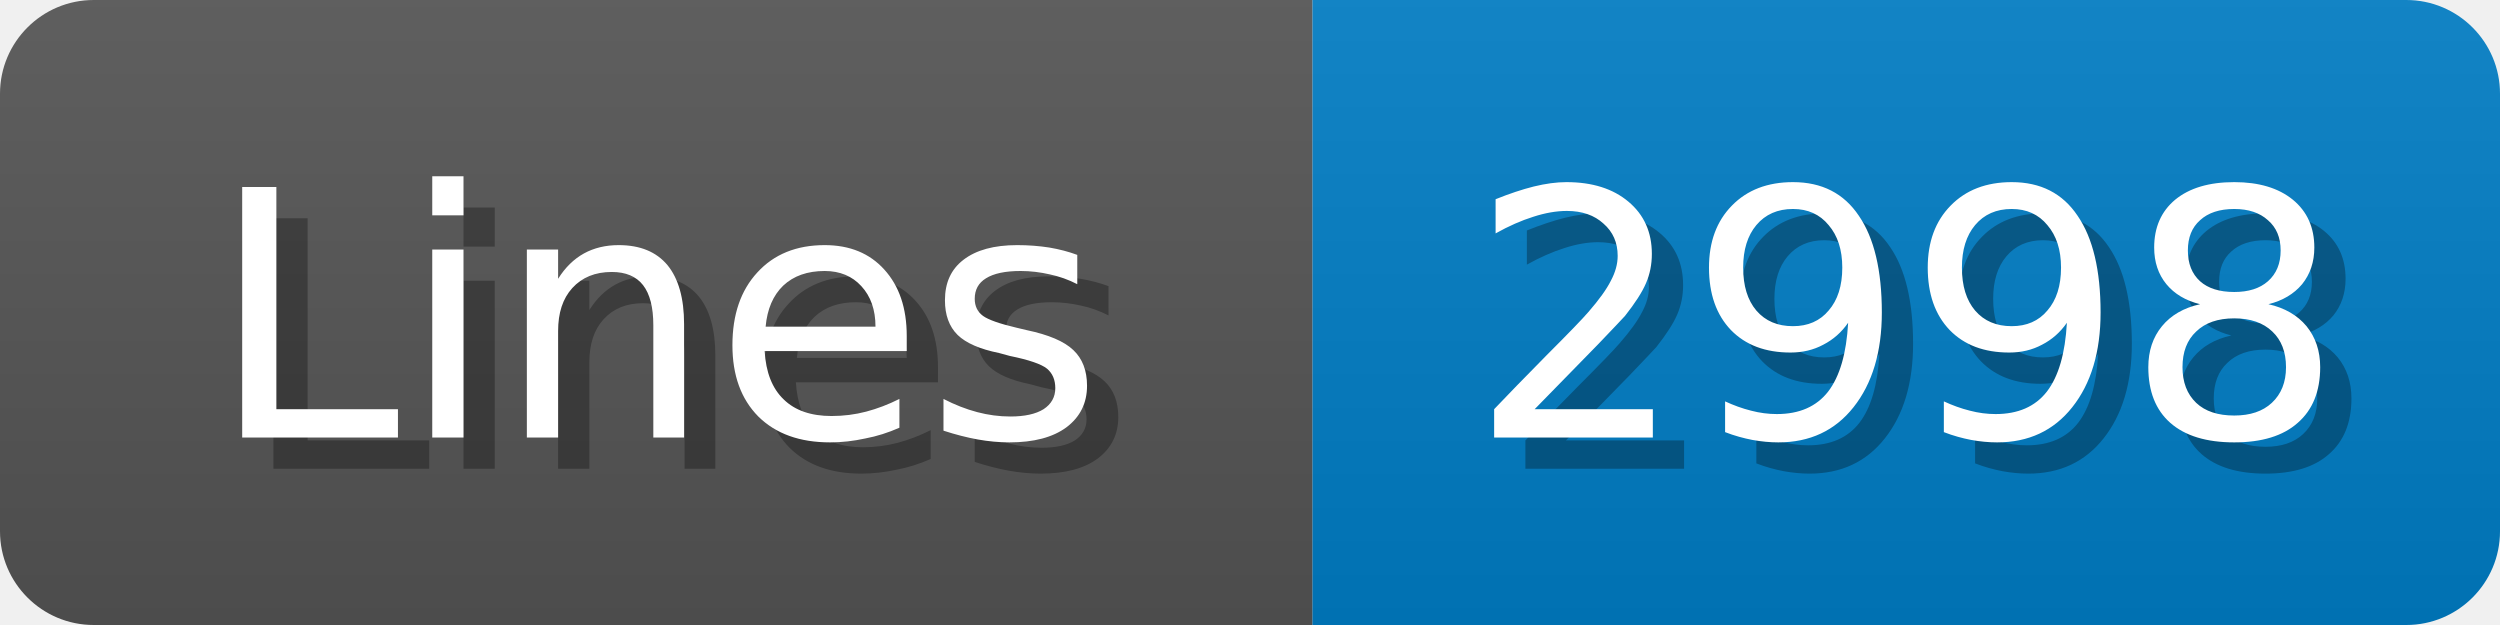
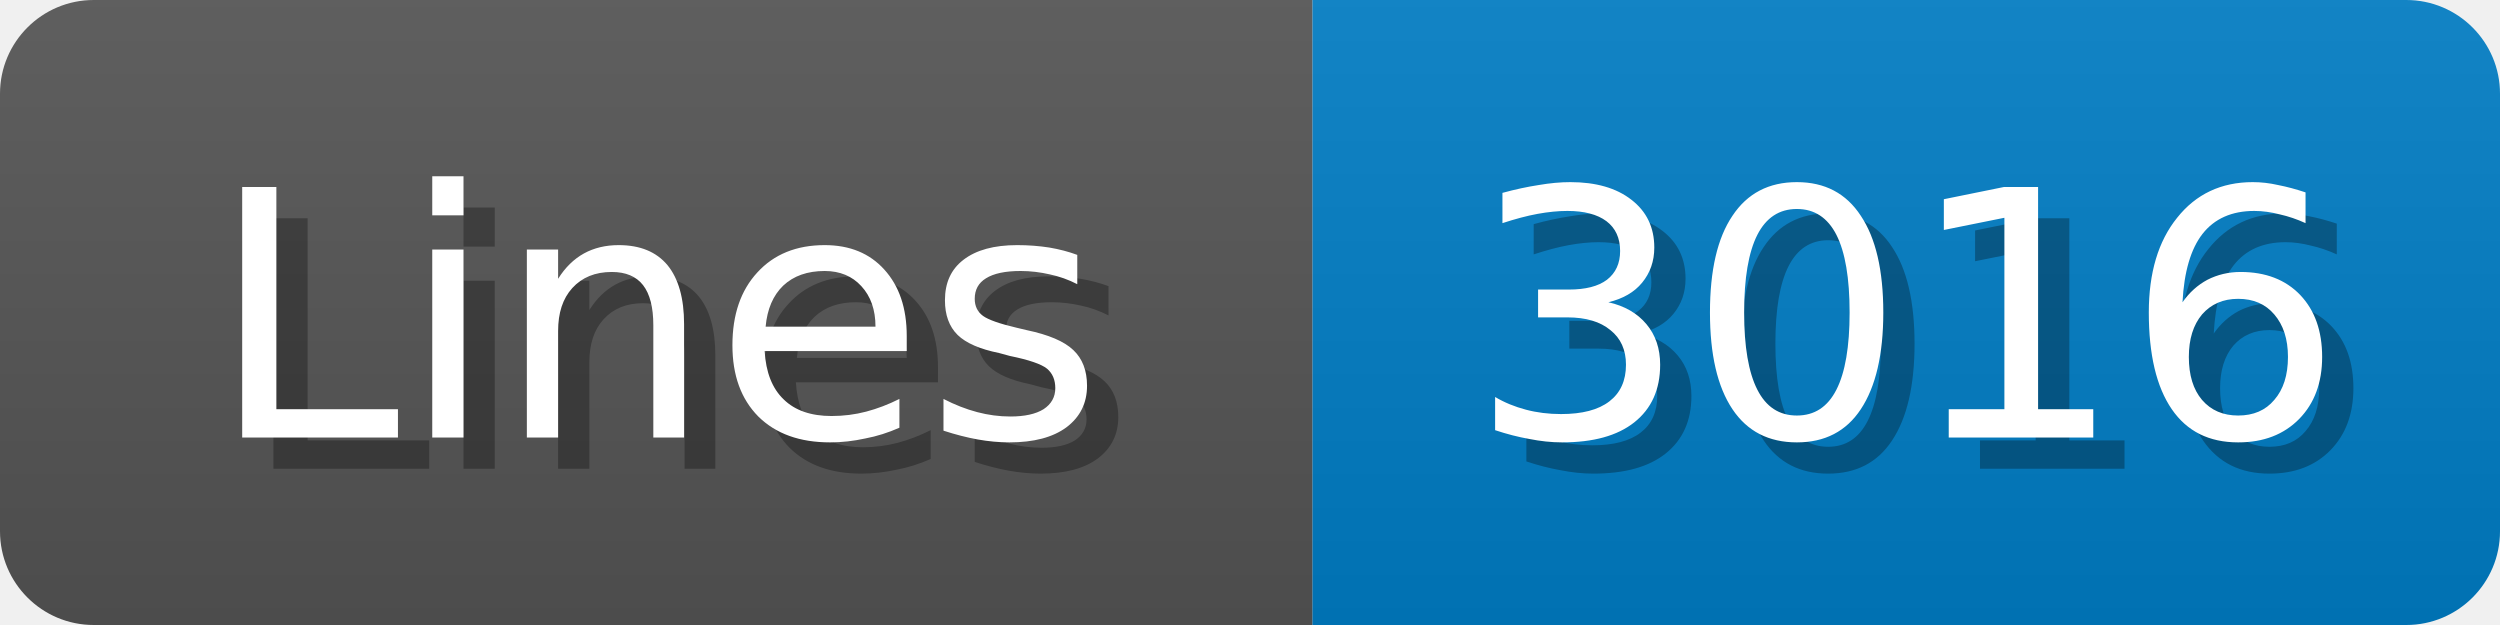
<svg xmlns="http://www.w3.org/2000/svg" width="80" height="20">
  <linearGradient id="b" x2="0" y2="100%">
    <stop offset="0" stop-color="#bbb" stop-opacity=".1" />
    <stop offset="1" stop-opacity=".1" />
  </linearGradient>
  <mask id="anybadge_1">
    <rect width="80" height="20" rx="3" fill="#fff" />
  </mask>
  <g mask="url(#anybadge_1)">
    <path fill="#555" d="M0 0h42v20H0z" />
    <path fill="#007ec6" d="M42 0h38v20H42z" />
    <path fill="url(#b)" d="M0 0h80v20H0z" />
  </g>
  <g fill="#fff" text-anchor="middle" font-family="DejaVu Sans,Verdana,Geneva,sans-serif" font-size="11">
    <text x="22.0" y="15" fill="#010101" fill-opacity=".3">Lines</text>
    <text x="21.0" y="14">Lines</text>
  </g>
  <g fill="#fff" text-anchor="middle" font-family="DejaVu Sans,Verdana,Geneva,sans-serif" font-size="11">
-     <text x="62.0" y="15" fill="#010101" fill-opacity=".3">2998</text>
-     <text x="61.0" y="14">2998</text>
+     <text x="62.0" y="15" fill="#010101" fill-opacity=".3">3016</text>
+     <text x="61.0" y="14">3016</text>
  </g>
</svg>
